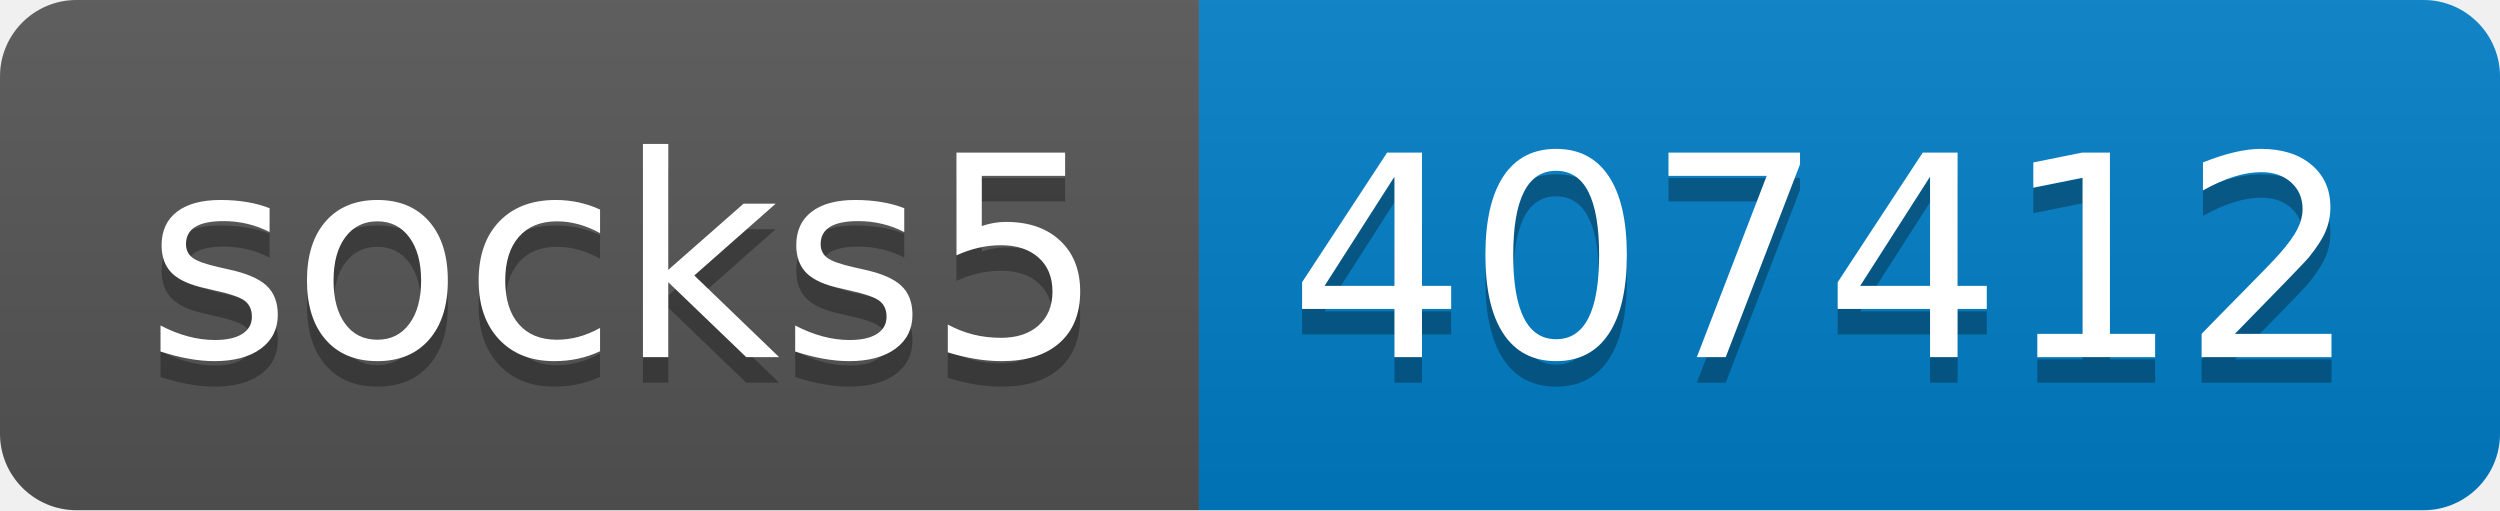
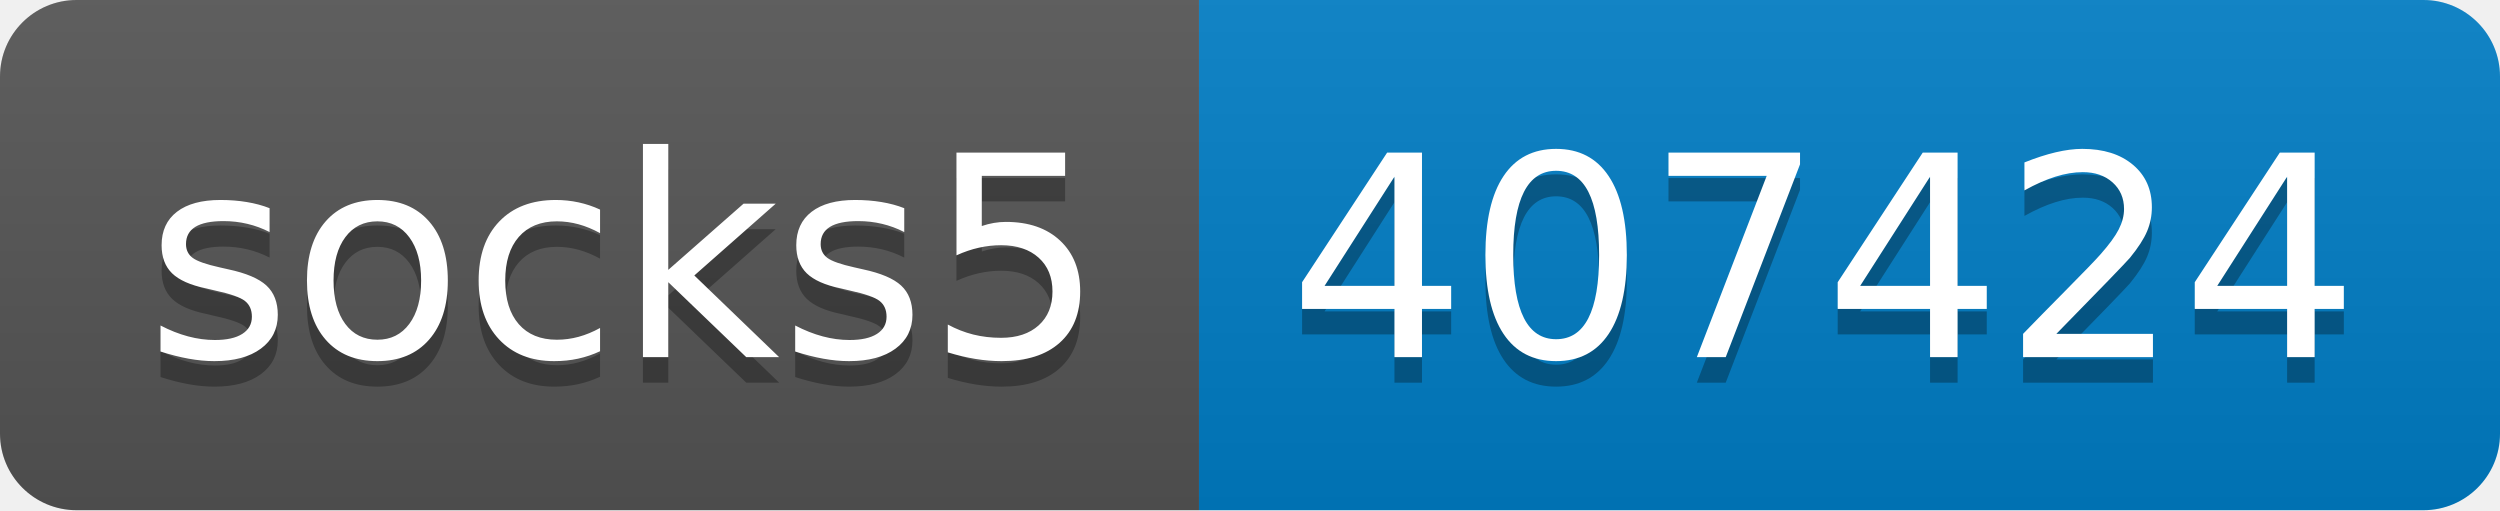
- <svg xmlns="http://www.w3.org/2000/svg" width="98" height="20" role="img" aria-label="socks5: 407412">
+ <svg xmlns="http://www.w3.org/2000/svg" width="98" height="20" role="img" aria-label="socks5: 407424">
  <linearGradient id="s" x2="0" y2="100%">
    <stop offset="0" stop-color="#bbb" stop-opacity=".1" />
    <stop offset="1" stop-opacity=".1" />
  </linearGradient>
  <clipPath id="r">
    <rect width="98" height="20" rx="3" fill="#fff" />
  </clipPath>
  <g clip-path="url(#r)">
    <rect width="47" height="20" fill="#555" />
    <rect x="47" width="51" height="20" fill="#007ec6" />
    <rect width="98" height="20" fill="url(#s)" />
  </g>
  <g fill="#fff" text-anchor="middle" font-family="Verdana,Geneva,DejaVu Sans,sans-serif" text-rendering="geometricPrecision" font-size="110">
    <text aria-hidden="true" x="245" y="150" fill="#010101" fill-opacity=".3" transform="scale(.1)" textLength="370">socks5</text>
    <text x="245" y="140" transform="scale(.1)" fill="#fff" textLength="370">socks5</text>
-     <text aria-hidden="true" x="715" y="150" fill="#010101" fill-opacity=".3" transform="scale(.1)" textLength="410">407412</text>
-     <text x="715" y="140" transform="scale(.1)" fill="#fff" textLength="410">407412</text>
+     <text aria-hidden="true" x="715" y="150" fill="#010101" fill-opacity=".3" transform="scale(.1)" textLength="410">407424</text>
+     <text x="715" y="140" transform="scale(.1)" fill="#fff" textLength="410">407424</text>
  </g>
</svg>
